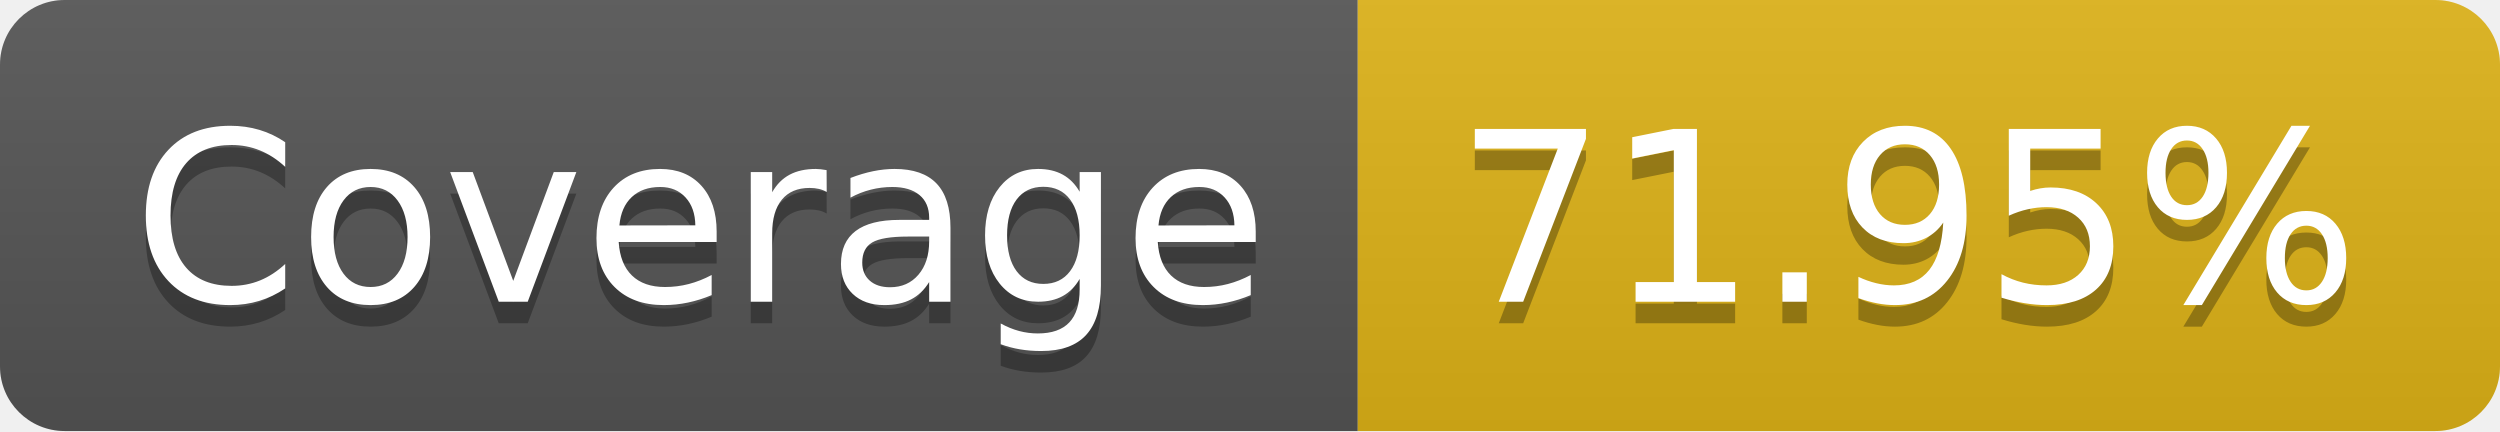
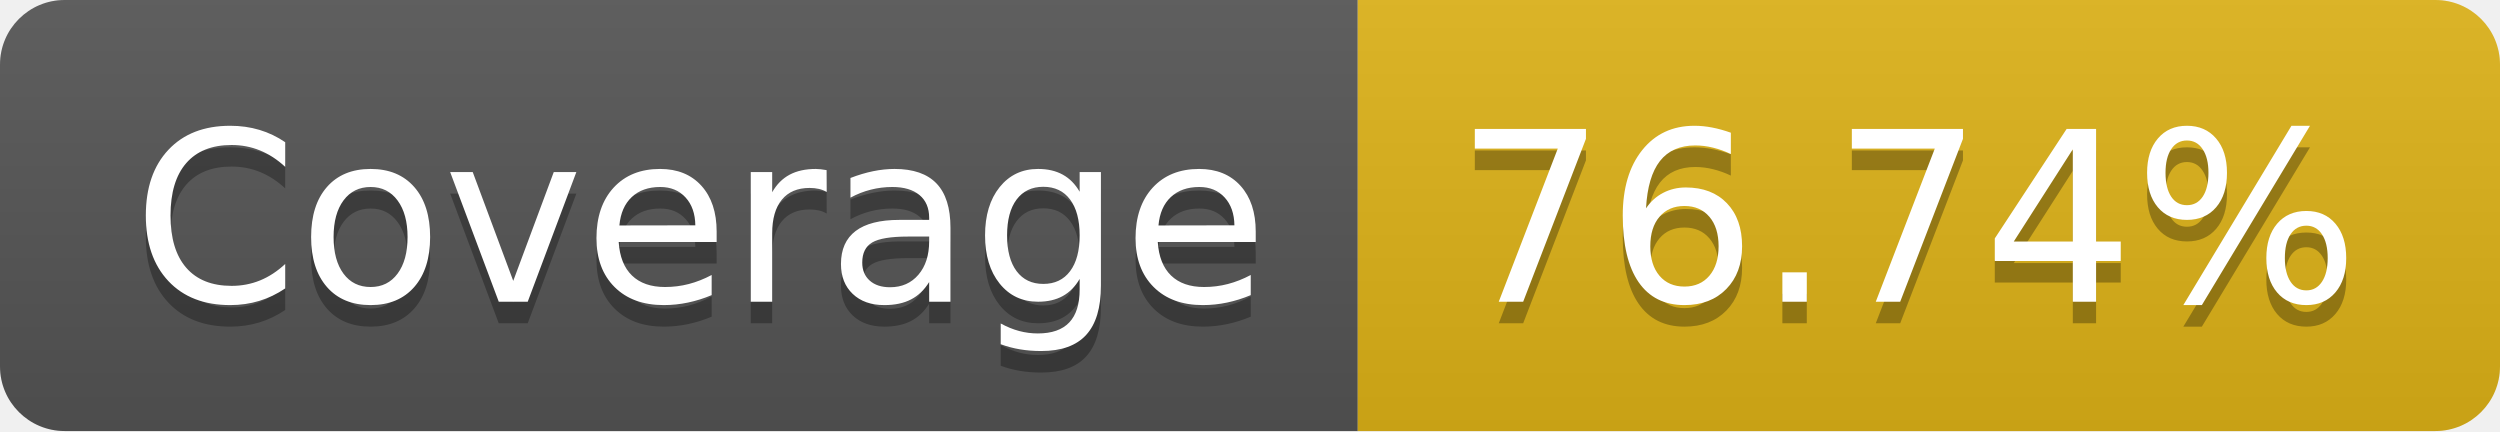
- <svg xmlns="http://www.w3.org/2000/svg" width="116" height="20" role="img" aria-label="Coverage: 71.95%">
+ <svg xmlns="http://www.w3.org/2000/svg" width="116" height="20" role="img" aria-label="Coverage: 76.74%">
  <linearGradient id="s" x2="0" y2="100%">
    <stop offset="0" stop-color="#bbb" stop-opacity=".1" />
    <stop offset="1" stop-opacity=".1" />
  </linearGradient>
  <clipPath id="r">
    <rect width="116" height="20" rx="3" fill="#fff" />
  </clipPath>
  <g clip-path="url(#r)">
    <rect width="63" height="20" fill="#555" />
    <rect x="63" width="53" height="20" fill="#dfb317" />
    <rect width="116" height="20" fill="url(#s)" />
  </g>
  <g fill="#fff" text-anchor="middle" font-family="Verdana,Geneva,DejaVu Sans,sans-serif" text-rendering="geometricPrecision" font-size="110">
    <text aria-hidden="true" x="325" y="150" fill="#010101" fill-opacity=".3" transform="scale(.1)" textLength="530">Coverage</text>
    <text x="325" y="140" transform="scale(.1)" fill="#fff" textLength="530">Coverage</text>
-     <text aria-hidden="true" x="885" y="150" fill="#010101" fill-opacity=".3" transform="scale(.1)" textLength="430">71.95%</text>
-     <text x="885" y="140" transform="scale(.1)" fill="#fff" textLength="430">71.95%</text>
+     <text aria-hidden="true" x="885" y="150" fill="#010101" fill-opacity=".3" transform="scale(.1)" textLength="430">76.74%</text>
+     <text x="885" y="140" transform="scale(.1)" fill="#fff" textLength="430">76.74%</text>
  </g>
</svg>
